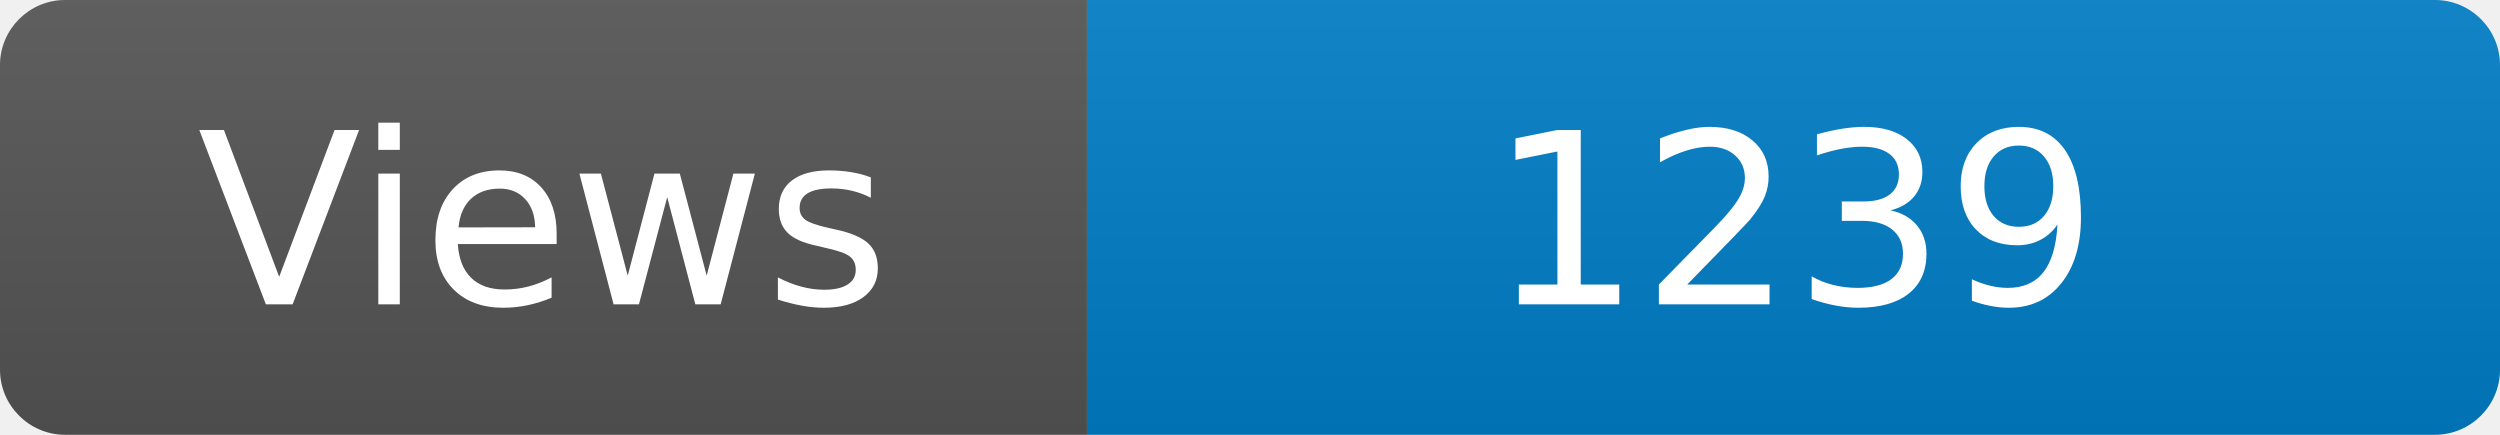
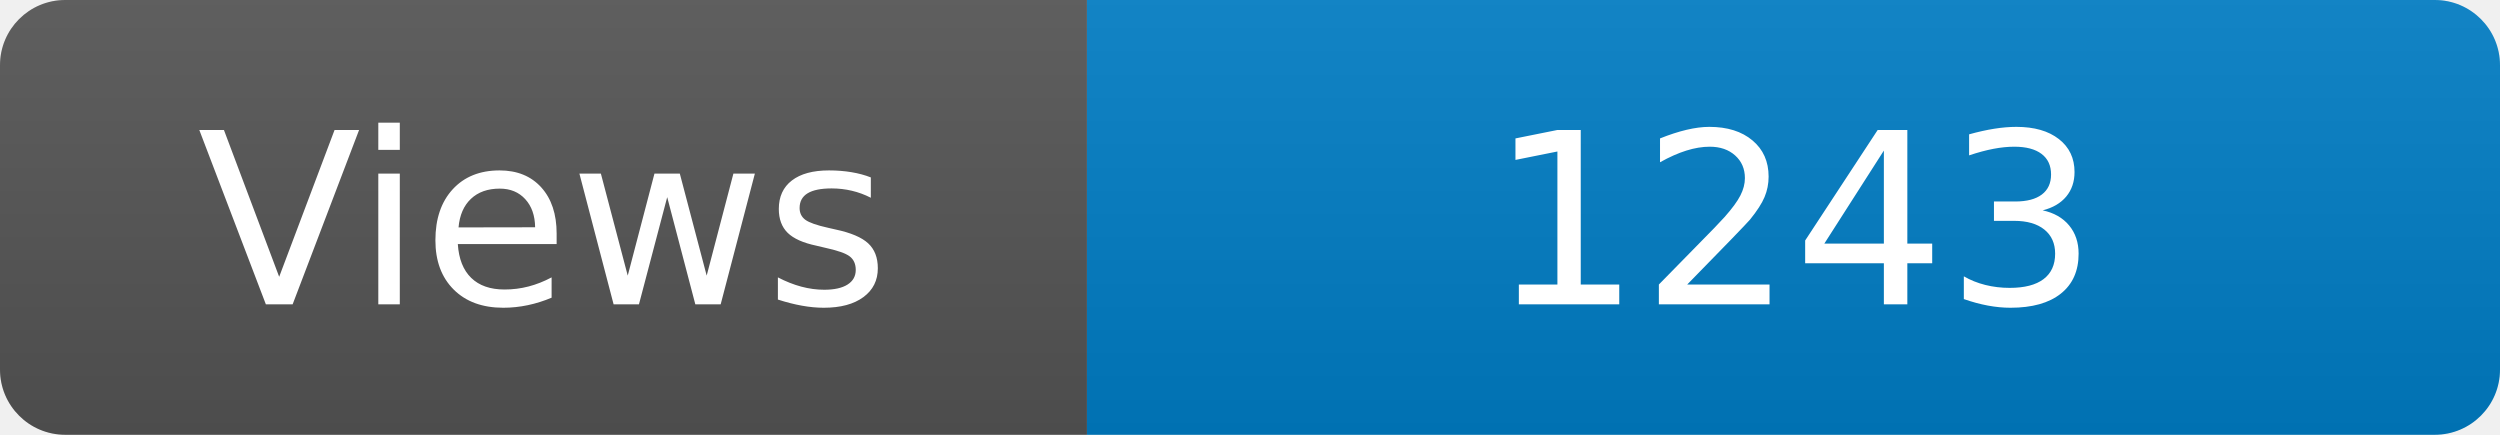
<svg xmlns="http://www.w3.org/2000/svg" width="115" height="20" role="img" aria-label="Maintained?: yes">
  <linearGradient id="s" x2="0" y2="100%">
    <stop offset="0" stop-color="#bbb" stop-opacity=".1" />
    <stop offset="1" stop-opacity=".1" />
  </linearGradient>
  <clipPath id="r">
    <rect width="115" height="20" rx="3" fill="#fff" />
  </clipPath>
  <g clip-path="url(#r)">
    <rect width="50" height="20" fill="#555" />
    <rect x="50" width="160" height="20" fill="#007ec6" />
    <rect width="115" height="20" fill="url(#s)" />
  </g>
  <g fill="#fff" text-anchor="middle" font-family="Verdana,Geneva,DejaVu Sans,sans-serif" font-size="110">
    <text x="250" y="140" transform="scale(.1)" fill="#fff">Views</text>
-     <text x="825" y="140" transform="scale(.1)" fill="#fff">1239</text>
+     <text x="825" y="140" transform="scale(.1)" fill="#fff">1243</text>
  </g>
</svg>
